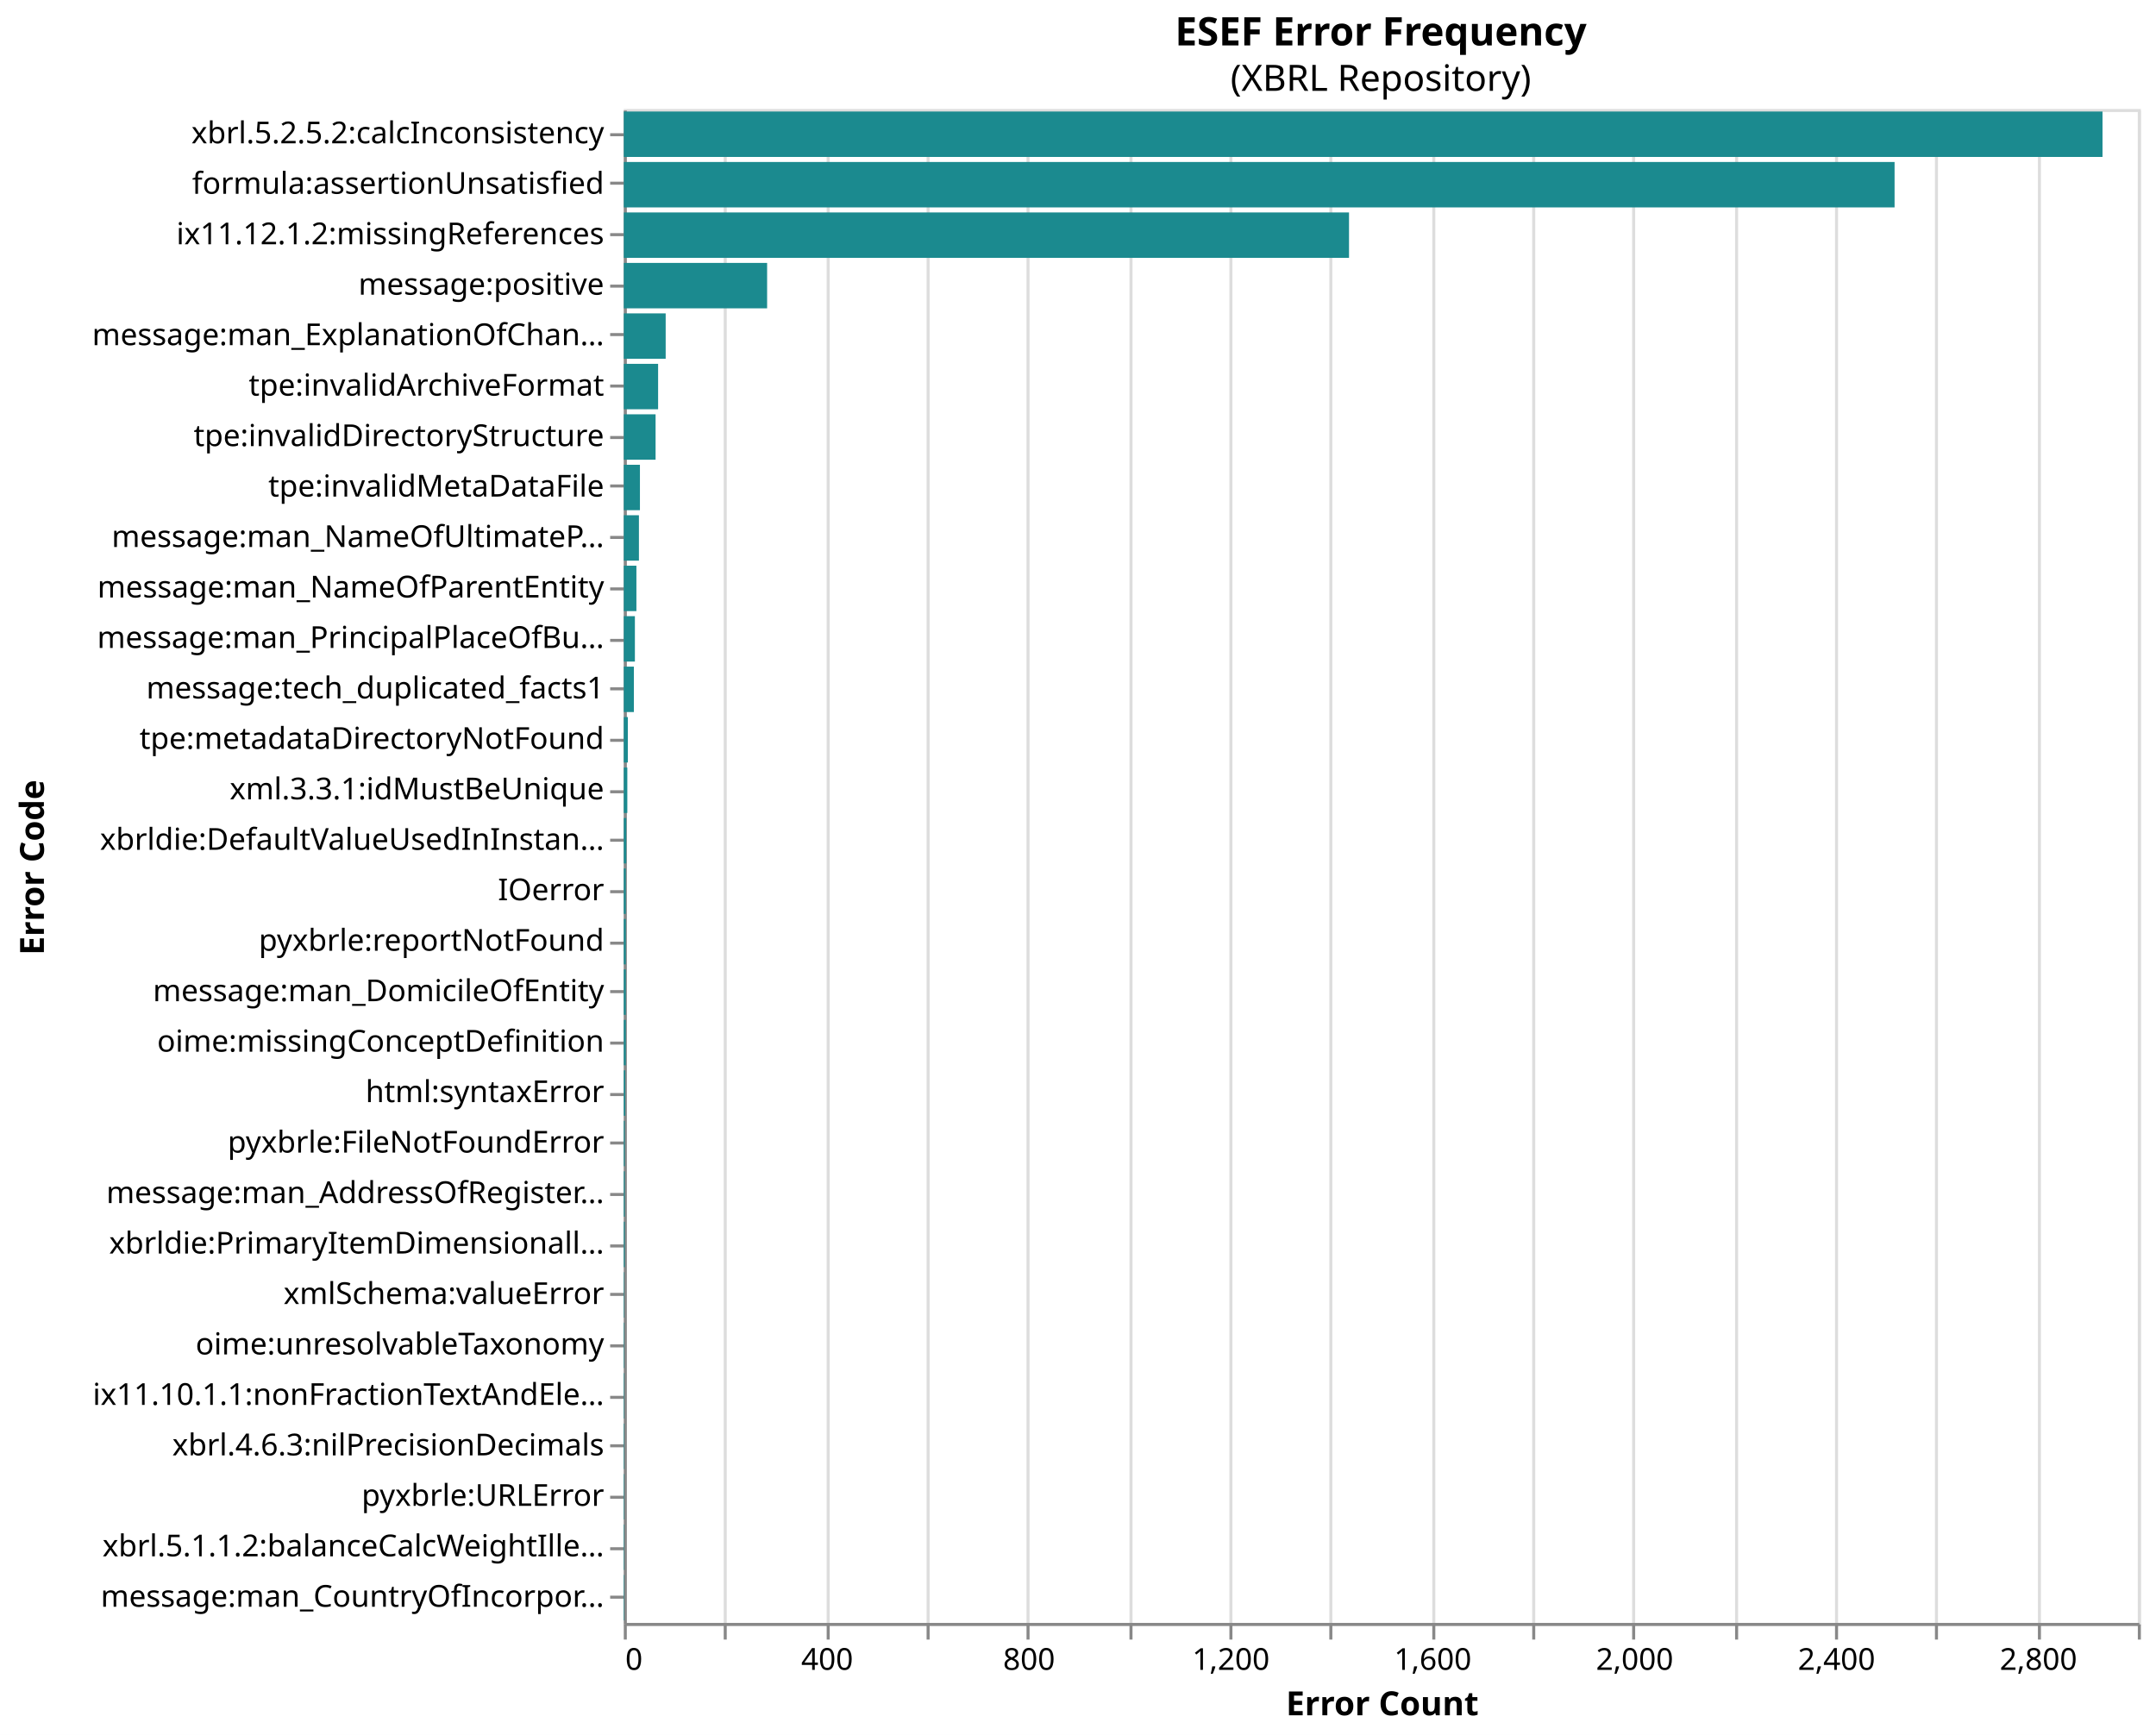
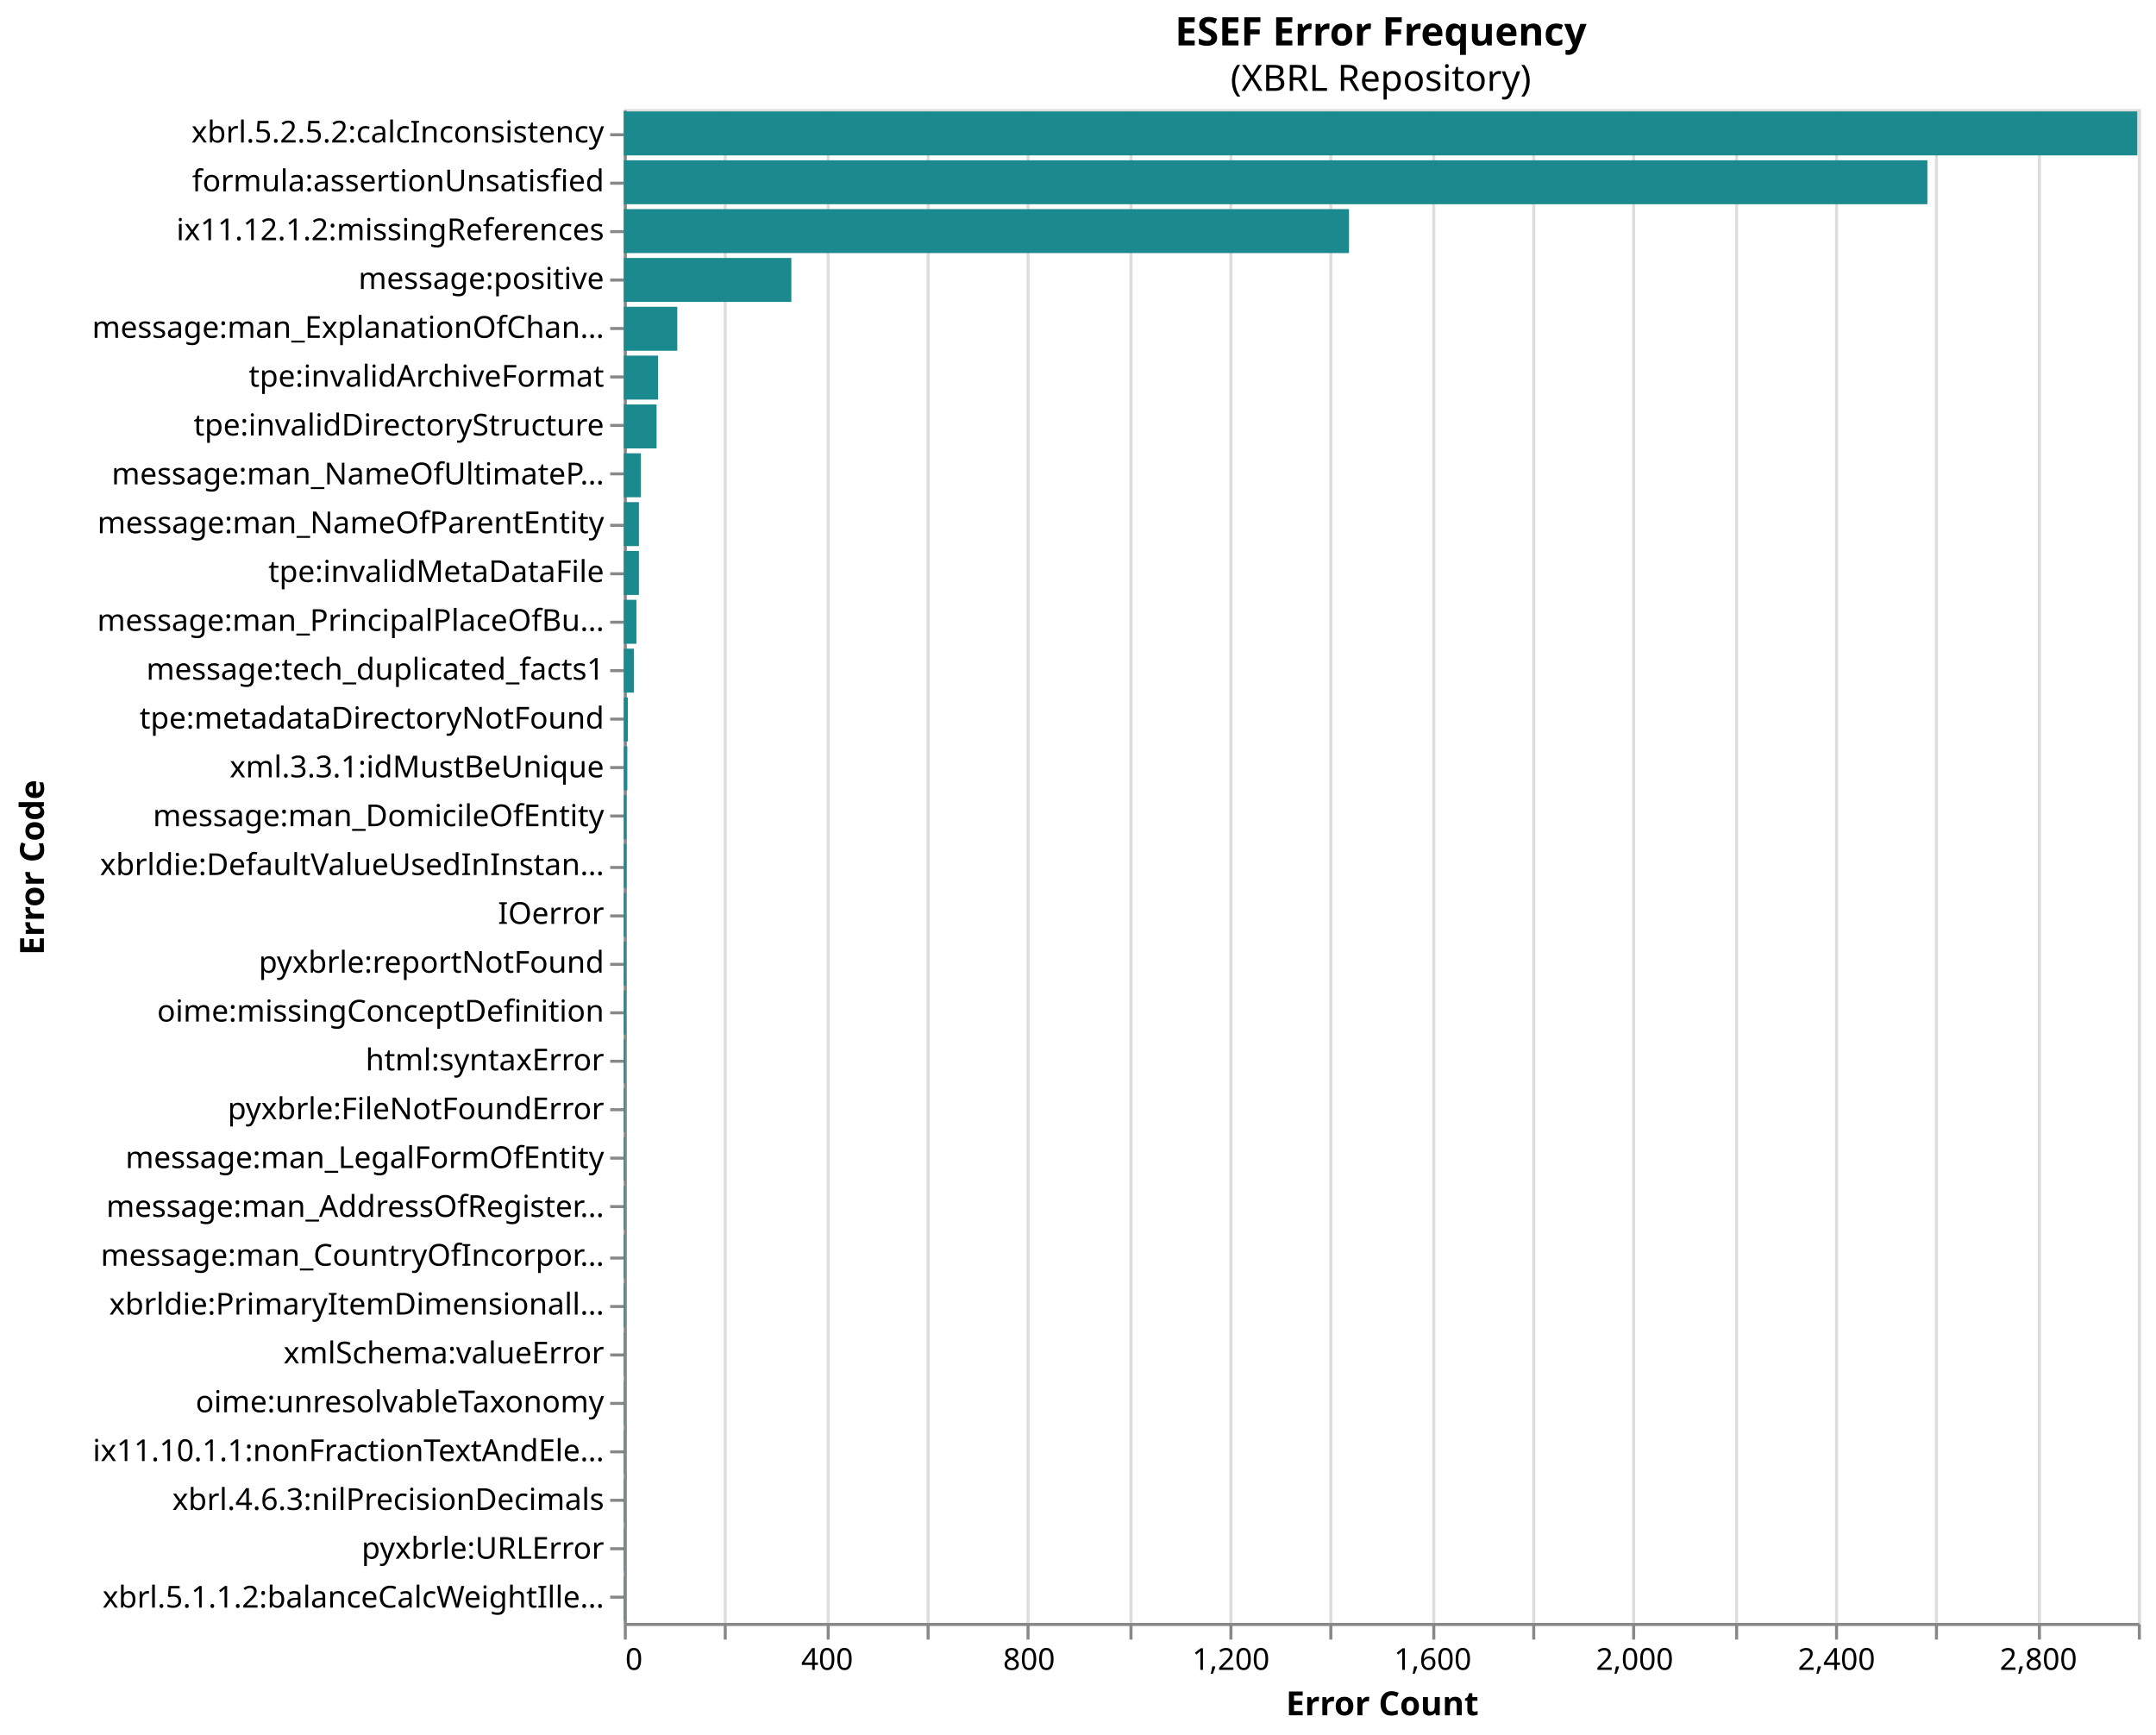
<svg xmlns="http://www.w3.org/2000/svg" version="1.1" class="marks" width="712" height="573" viewBox="0 0 712 573">
  <rect width="712" height="573" fill="white" />
  <g fill="none" stroke-miterlimit="10" transform="translate(206,36)">
    <g class="mark-group role-frame root" role="graphics-object" aria-roledescription="group mark container">
      <g transform="translate(0,0)">
        <path class="background" aria-hidden="true" d="M0.5,0.5h500v500h-500Z" stroke="#ddd" />
        <g>
          <g class="mark-group role-axis" aria-hidden="true">
            <g transform="translate(0.5,500.5)">
              <path class="background" aria-hidden="true" d="M0,0h0v0h0Z" pointer-events="none" />
              <g>
                <g class="mark-rule role-axis-grid" pointer-events="none">
                  <line transform="translate(0,0)" x2="0" y2="-500" stroke="#ddd" stroke-width="1" opacity="1" />
                  <line transform="translate(33,0)" x2="0" y2="-500" stroke="#ddd" stroke-width="1" opacity="1" />
                  <line transform="translate(67,0)" x2="0" y2="-500" stroke="#ddd" stroke-width="1" opacity="1" />
                  <line transform="translate(100,0)" x2="0" y2="-500" stroke="#ddd" stroke-width="1" opacity="1" />
                  <line transform="translate(133,0)" x2="0" y2="-500" stroke="#ddd" stroke-width="1" opacity="1" />
                  <line transform="translate(167,0)" x2="0" y2="-500" stroke="#ddd" stroke-width="1" opacity="1" />
                  <line transform="translate(200,0)" x2="0" y2="-500" stroke="#ddd" stroke-width="1" opacity="1" />
                  <line transform="translate(233,0)" x2="0" y2="-500" stroke="#ddd" stroke-width="1" opacity="1" />
                  <line transform="translate(267,0)" x2="0" y2="-500" stroke="#ddd" stroke-width="1" opacity="1" />
                  <line transform="translate(300,0)" x2="0" y2="-500" stroke="#ddd" stroke-width="1" opacity="1" />
                  <line transform="translate(333,0)" x2="0" y2="-500" stroke="#ddd" stroke-width="1" opacity="1" />
                  <line transform="translate(367,0)" x2="0" y2="-500" stroke="#ddd" stroke-width="1" opacity="1" />
                  <line transform="translate(400,0)" x2="0" y2="-500" stroke="#ddd" stroke-width="1" opacity="1" />
                  <line transform="translate(433,0)" x2="0" y2="-500" stroke="#ddd" stroke-width="1" opacity="1" />
                  <line transform="translate(467,0)" x2="0" y2="-500" stroke="#ddd" stroke-width="1" opacity="1" />
                  <line transform="translate(500,0)" x2="0" y2="-500" stroke="#ddd" stroke-width="1" opacity="1" />
                </g>
              </g>
              <path class="foreground" aria-hidden="true" d="" pointer-events="none" display="none" />
            </g>
          </g>
          <g class="mark-group role-axis" role="graphics-symbol" aria-roledescription="axis" aria-label="X-axis titled 'Error Count' for a linear scale with values from 0 to 3,000">
            <g transform="translate(0.5,500.5)">
              <path class="background" aria-hidden="true" d="M0,0h0v0h0Z" pointer-events="none" />
              <g>
                <g class="mark-rule role-axis-tick" pointer-events="none">
                  <line transform="translate(0,0)" x2="0" y2="5" stroke="#888" stroke-width="1" opacity="1" />
                  <line transform="translate(33,0)" x2="0" y2="5" stroke="#888" stroke-width="1" opacity="1" />
                  <line transform="translate(67,0)" x2="0" y2="5" stroke="#888" stroke-width="1" opacity="1" />
                  <line transform="translate(100,0)" x2="0" y2="5" stroke="#888" stroke-width="1" opacity="1" />
                  <line transform="translate(133,0)" x2="0" y2="5" stroke="#888" stroke-width="1" opacity="1" />
                  <line transform="translate(167,0)" x2="0" y2="5" stroke="#888" stroke-width="1" opacity="1" />
                  <line transform="translate(200,0)" x2="0" y2="5" stroke="#888" stroke-width="1" opacity="1" />
                  <line transform="translate(233,0)" x2="0" y2="5" stroke="#888" stroke-width="1" opacity="1" />
                  <line transform="translate(267,0)" x2="0" y2="5" stroke="#888" stroke-width="1" opacity="1" />
                  <line transform="translate(300,0)" x2="0" y2="5" stroke="#888" stroke-width="1" opacity="1" />
                  <line transform="translate(333,0)" x2="0" y2="5" stroke="#888" stroke-width="1" opacity="1" />
                  <line transform="translate(367,0)" x2="0" y2="5" stroke="#888" stroke-width="1" opacity="1" />
                  <line transform="translate(400,0)" x2="0" y2="5" stroke="#888" stroke-width="1" opacity="1" />
                  <line transform="translate(433,0)" x2="0" y2="5" stroke="#888" stroke-width="1" opacity="1" />
                  <line transform="translate(467,0)" x2="0" y2="5" stroke="#888" stroke-width="1" opacity="1" />
                  <line transform="translate(500,0)" x2="0" y2="5" stroke="#888" stroke-width="1" opacity="1" />
                </g>
                <g class="mark-text role-axis-label" pointer-events="none">
                  <text text-anchor="start" transform="translate(0,15)" font-family="sans-serif" font-size="10px" fill="#000" opacity="1">0</text>
                  <text text-anchor="middle" transform="translate(33.33333,15)" font-family="sans-serif" font-size="10px" fill="#000" opacity="0">200</text>
                  <text text-anchor="middle" transform="translate(66.66667,15)" font-family="sans-serif" font-size="10px" fill="#000" opacity="1">400</text>
                  <text text-anchor="middle" transform="translate(100,15)" font-family="sans-serif" font-size="10px" fill="#000" opacity="0">600</text>
                  <text text-anchor="middle" transform="translate(133.3333,15)" font-family="sans-serif" font-size="10px" fill="#000" opacity="1">800</text>
                  <text text-anchor="middle" transform="translate(166.6667,15)" font-family="sans-serif" font-size="10px" fill="#000" opacity="0">1,000</text>
                  <text text-anchor="middle" transform="translate(200,15)" font-family="sans-serif" font-size="10px" fill="#000" opacity="1">1,200</text>
                  <text text-anchor="middle" transform="translate(233.3333,15)" font-family="sans-serif" font-size="10px" fill="#000" opacity="0">1,400</text>
                  <text text-anchor="middle" transform="translate(266.6667,15)" font-family="sans-serif" font-size="10px" fill="#000" opacity="1">1,600</text>
                  <text text-anchor="middle" transform="translate(300,15)" font-family="sans-serif" font-size="10px" fill="#000" opacity="0">1,800</text>
                  <text text-anchor="middle" transform="translate(333.3333,15)" font-family="sans-serif" font-size="10px" fill="#000" opacity="1">2,000</text>
                  <text text-anchor="middle" transform="translate(366.6667,15)" font-family="sans-serif" font-size="10px" fill="#000" opacity="0">2,200</text>
                  <text text-anchor="middle" transform="translate(400,15)" font-family="sans-serif" font-size="10px" fill="#000" opacity="1">2,400</text>
                  <text text-anchor="middle" transform="translate(433.3333,15)" font-family="sans-serif" font-size="10px" fill="#000" opacity="0">2,600</text>
                  <text text-anchor="middle" transform="translate(466.6667,15)" font-family="sans-serif" font-size="10px" fill="#000" opacity="1">2,800</text>
                  <text text-anchor="end" transform="translate(500,15)" font-family="sans-serif" font-size="10px" fill="#000" opacity="0">3,000</text>
                </g>
                <g class="mark-rule role-axis-domain" pointer-events="none">
                  <line transform="translate(0,0)" x2="500" y2="0" stroke="#888" stroke-width="1" opacity="1" />
                </g>
                <g class="mark-text role-axis-title" pointer-events="none">
                  <text text-anchor="middle" transform="translate(250,30)" font-family="sans-serif" font-size="11px" font-weight="bold" fill="#000" opacity="1">Error Count</text>
                </g>
              </g>
              <path class="foreground" aria-hidden="true" d="" pointer-events="none" display="none" />
            </g>
          </g>
-           <g class="mark-group role-axis" role="graphics-symbol" aria-roledescription="axis" aria-label="Y-axis titled 'Error Code' for a discrete scale with 30 values: xbrl.5.2.5.2:calcInconsistency, formula:assertionUnsatisfied, ix11.12.1.2:missingReferences, message:positive, message:man_ExplanationOfChangeInNameOfReportingEntityOrOtherMeansOfIdentificationFromEndOfPrecedingReportingPeriod, ending with message:man_CountryOfIncorporation">
+           <g class="mark-group role-axis" role="graphics-symbol" aria-roledescription="axis" aria-label="Y-axis titled 'Error Code' for a discrete scale with 31 values: xbrl.5.2.5.2:calcInconsistency, formula:assertionUnsatisfied, ix11.12.1.2:missingReferences, message:positive, message:man_ExplanationOfChangeInNameOfReportingEntityOrOtherMeansOfIdentificationFromEndOfPrecedingReportingPeriod, ending with xbrl.5.1.1.2:balanceCalcWeightIllegalPositive">
            <g transform="translate(0.5,0.5)">
              <path class="background" aria-hidden="true" d="M0,0h0v0h0Z" pointer-events="none" />
              <g>
                <g class="mark-rule role-axis-tick" pointer-events="none">
                  <line transform="translate(0,8)" x2="-5" y2="0" stroke="#888" stroke-width="1" opacity="1" />
                  <line transform="translate(0,24)" x2="-5" y2="0" stroke="#888" stroke-width="1" opacity="1" />
-                   <line transform="translate(0,41)" x2="-5" y2="0" stroke="#888" stroke-width="1" opacity="1" />
-                   <line transform="translate(0,58)" x2="-5" y2="0" stroke="#888" stroke-width="1" opacity="1" />
-                   <line transform="translate(0,74)" x2="-5" y2="0" stroke="#888" stroke-width="1" opacity="1" />
-                   <line transform="translate(0,91)" x2="-5" y2="0" stroke="#888" stroke-width="1" opacity="1" />
-                   <line transform="translate(0,108)" x2="-5" y2="0" stroke="#888" stroke-width="1" opacity="1" />
-                   <line transform="translate(0,124)" x2="-5" y2="0" stroke="#888" stroke-width="1" opacity="1" />
-                   <line transform="translate(0,141)" x2="-5" y2="0" stroke="#888" stroke-width="1" opacity="1" />
-                   <line transform="translate(0,158)" x2="-5" y2="0" stroke="#888" stroke-width="1" opacity="1" />
-                   <line transform="translate(0,175)" x2="-5" y2="0" stroke="#888" stroke-width="1" opacity="1" />
-                   <line transform="translate(0,191)" x2="-5" y2="0" stroke="#888" stroke-width="1" opacity="1" />
-                   <line transform="translate(0,208)" x2="-5" y2="0" stroke="#888" stroke-width="1" opacity="1" />
-                   <line transform="translate(0,225)" x2="-5" y2="0" stroke="#888" stroke-width="1" opacity="1" />
-                   <line transform="translate(0,241)" x2="-5" y2="0" stroke="#888" stroke-width="1" opacity="1" />
-                   <line transform="translate(0,258)" x2="-5" y2="0" stroke="#888" stroke-width="1" opacity="1" />
-                   <line transform="translate(0,275)" x2="-5" y2="0" stroke="#888" stroke-width="1" opacity="1" />
-                   <line transform="translate(0,291)" x2="-5" y2="0" stroke="#888" stroke-width="1" opacity="1" />
-                   <line transform="translate(0,308)" x2="-5" y2="0" stroke="#888" stroke-width="1" opacity="1" />
-                   <line transform="translate(0,325)" x2="-5" y2="0" stroke="#888" stroke-width="1" opacity="1" />
-                   <line transform="translate(0,341)" x2="-5" y2="0" stroke="#888" stroke-width="1" opacity="1" />
-                   <line transform="translate(0,358)" x2="-5" y2="0" stroke="#888" stroke-width="1" opacity="1" />
-                   <line transform="translate(0,375)" x2="-5" y2="0" stroke="#888" stroke-width="1" opacity="1" />
-                   <line transform="translate(0,391)" x2="-5" y2="0" stroke="#888" stroke-width="1" opacity="1" />
-                   <line transform="translate(0,408)" x2="-5" y2="0" stroke="#888" stroke-width="1" opacity="1" />
-                   <line transform="translate(0,425)" x2="-5" y2="0" stroke="#888" stroke-width="1" opacity="1" />
-                   <line transform="translate(0,441)" x2="-5" y2="0" stroke="#888" stroke-width="1" opacity="1" />
-                   <line transform="translate(0,458)" x2="-5" y2="0" stroke="#888" stroke-width="1" opacity="1" />
+                   <line transform="translate(0,40)" x2="-5" y2="0" stroke="#888" stroke-width="1" opacity="1" />
+                   <line transform="translate(0,56)" x2="-5" y2="0" stroke="#888" stroke-width="1" opacity="1" />
+                   <line transform="translate(0,72)" x2="-5" y2="0" stroke="#888" stroke-width="1" opacity="1" />
+                   <line transform="translate(0,88)" x2="-5" y2="0" stroke="#888" stroke-width="1" opacity="1" />
+                   <line transform="translate(0,104)" x2="-5" y2="0" stroke="#888" stroke-width="1" opacity="1" />
+                   <line transform="translate(0,120)" x2="-5" y2="0" stroke="#888" stroke-width="1" opacity="1" />
+                   <line transform="translate(0,137)" x2="-5" y2="0" stroke="#888" stroke-width="1" opacity="1" />
+                   <line transform="translate(0,153)" x2="-5" y2="0" stroke="#888" stroke-width="1" opacity="1" />
+                   <line transform="translate(0,169)" x2="-5" y2="0" stroke="#888" stroke-width="1" opacity="1" />
+                   <line transform="translate(0,185)" x2="-5" y2="0" stroke="#888" stroke-width="1" opacity="1" />
+                   <line transform="translate(0,201)" x2="-5" y2="0" stroke="#888" stroke-width="1" opacity="1" />
+                   <line transform="translate(0,217)" x2="-5" y2="0" stroke="#888" stroke-width="1" opacity="1" />
+                   <line transform="translate(0,233)" x2="-5" y2="0" stroke="#888" stroke-width="1" opacity="1" />
+                   <line transform="translate(0,250)" x2="-5" y2="0" stroke="#888" stroke-width="1" opacity="1" />
+                   <line transform="translate(0,266)" x2="-5" y2="0" stroke="#888" stroke-width="1" opacity="1" />
+                   <line transform="translate(0,282)" x2="-5" y2="0" stroke="#888" stroke-width="1" opacity="1" />
+                   <line transform="translate(0,298)" x2="-5" y2="0" stroke="#888" stroke-width="1" opacity="1" />
+                   <line transform="translate(0,314)" x2="-5" y2="0" stroke="#888" stroke-width="1" opacity="1" />
+                   <line transform="translate(0,330)" x2="-5" y2="0" stroke="#888" stroke-width="1" opacity="1" />
+                   <line transform="translate(0,346)" x2="-5" y2="0" stroke="#888" stroke-width="1" opacity="1" />
+                   <line transform="translate(0,362)" x2="-5" y2="0" stroke="#888" stroke-width="1" opacity="1" />
+                   <line transform="translate(0,379)" x2="-5" y2="0" stroke="#888" stroke-width="1" opacity="1" />
+                   <line transform="translate(0,395)" x2="-5" y2="0" stroke="#888" stroke-width="1" opacity="1" />
+                   <line transform="translate(0,411)" x2="-5" y2="0" stroke="#888" stroke-width="1" opacity="1" />
+                   <line transform="translate(0,427)" x2="-5" y2="0" stroke="#888" stroke-width="1" opacity="1" />
+                   <line transform="translate(0,443)" x2="-5" y2="0" stroke="#888" stroke-width="1" opacity="1" />
+                   <line transform="translate(0,459)" x2="-5" y2="0" stroke="#888" stroke-width="1" opacity="1" />
                  <line transform="translate(0,475)" x2="-5" y2="0" stroke="#888" stroke-width="1" opacity="1" />
                  <line transform="translate(0,491)" x2="-5" y2="0" stroke="#888" stroke-width="1" opacity="1" />
                </g>
                <g class="mark-text role-axis-label" pointer-events="none">
-                   <text text-anchor="end" transform="translate(-7,10.83333)" font-family="sans-serif" font-size="10px" fill="#000" opacity="1">xbrl.5.2.5.2:calcInconsistency</text>
-                   <text text-anchor="end" transform="translate(-7,27.5)" font-family="sans-serif" font-size="10px" fill="#000" opacity="1">formula:assertionUnsatisfied</text>
-                   <text text-anchor="end" transform="translate(-7,44.16667)" font-family="sans-serif" font-size="10px" fill="#000" opacity="1">ix11.12.1.2:missingReferences</text>
-                   <text text-anchor="end" transform="translate(-7,60.83333)" font-family="sans-serif" font-size="10px" fill="#000" opacity="1">message:positive</text>
-                   <text text-anchor="end" transform="translate(-7,77.5)" font-family="sans-serif" font-size="10px" fill="#000" opacity="1">message:man_ExplanationOfChan…</text>
-                   <text text-anchor="end" transform="translate(-7,94.16667)" font-family="sans-serif" font-size="10px" fill="#000" opacity="1">tpe:invalidArchiveFormat</text>
-                   <text text-anchor="end" transform="translate(-7,110.8333)" font-family="sans-serif" font-size="10px" fill="#000" opacity="1">tpe:invalidDirectoryStructure</text>
-                   <text text-anchor="end" transform="translate(-7,127.5)" font-family="sans-serif" font-size="10px" fill="#000" opacity="1">tpe:invalidMetaDataFile</text>
-                   <text text-anchor="end" transform="translate(-7,144.1667)" font-family="sans-serif" font-size="10px" fill="#000" opacity="1">message:man_NameOfUltimateP…</text>
-                   <text text-anchor="end" transform="translate(-7,160.8333)" font-family="sans-serif" font-size="10px" fill="#000" opacity="1">message:man_NameOfParentEntity</text>
-                   <text text-anchor="end" transform="translate(-7,177.5)" font-family="sans-serif" font-size="10px" fill="#000" opacity="1">message:man_PrincipalPlaceOfBu…</text>
-                   <text text-anchor="end" transform="translate(-7,194.1667)" font-family="sans-serif" font-size="10px" fill="#000" opacity="1">message:tech_duplicated_facts1</text>
-                   <text text-anchor="end" transform="translate(-7,210.8333)" font-family="sans-serif" font-size="10px" fill="#000" opacity="1">tpe:metadataDirectoryNotFound</text>
-                   <text text-anchor="end" transform="translate(-7,227.5)" font-family="sans-serif" font-size="10px" fill="#000" opacity="1">xml.3.3.1:idMustBeUnique</text>
-                   <text text-anchor="end" transform="translate(-7,244.1667)" font-family="sans-serif" font-size="10px" fill="#000" opacity="1">xbrldie:DefaultValueUsedInInstan…</text>
-                   <text text-anchor="end" transform="translate(-7,260.8333)" font-family="sans-serif" font-size="10px" fill="#000" opacity="1">IOerror</text>
-                   <text text-anchor="end" transform="translate(-7,277.5)" font-family="sans-serif" font-size="10px" fill="#000" opacity="1">pyxbrle:reportNotFound</text>
-                   <text text-anchor="end" transform="translate(-7,294.1667)" font-family="sans-serif" font-size="10px" fill="#000" opacity="1">message:man_DomicileOfEntity</text>
-                   <text text-anchor="end" transform="translate(-7,310.8333)" font-family="sans-serif" font-size="10px" fill="#000" opacity="1">oime:missingConceptDefinition</text>
-                   <text text-anchor="end" transform="translate(-7,327.5)" font-family="sans-serif" font-size="10px" fill="#000" opacity="1">html:syntaxError</text>
-                   <text text-anchor="end" transform="translate(-7,344.1667)" font-family="sans-serif" font-size="10px" fill="#000" opacity="1">pyxbrle:FileNotFoundError</text>
-                   <text text-anchor="end" transform="translate(-7,360.8333)" font-family="sans-serif" font-size="10px" fill="#000" opacity="1">message:man_AddressOfRegister…</text>
-                   <text text-anchor="end" transform="translate(-7,377.5)" font-family="sans-serif" font-size="10px" fill="#000" opacity="1">xbrldie:PrimaryItemDimensionall…</text>
-                   <text text-anchor="end" transform="translate(-7,394.1667)" font-family="sans-serif" font-size="10px" fill="#000" opacity="1">xmlSchema:valueError</text>
-                   <text text-anchor="end" transform="translate(-7,410.8333)" font-family="sans-serif" font-size="10px" fill="#000" opacity="1">oime:unresolvableTaxonomy</text>
-                   <text text-anchor="end" transform="translate(-7,427.5)" font-family="sans-serif" font-size="10px" fill="#000" opacity="1">ix11.10.1.1:nonFractionTextAndEle…</text>
-                   <text text-anchor="end" transform="translate(-7,444.1667)" font-family="sans-serif" font-size="10px" fill="#000" opacity="1">xbrl.4.6.3:nilPrecisionDecimals</text>
-                   <text text-anchor="end" transform="translate(-7,460.8333)" font-family="sans-serif" font-size="10px" fill="#000" opacity="1">pyxbrle:URLError</text>
-                   <text text-anchor="end" transform="translate(-7,477.5)" font-family="sans-serif" font-size="10px" fill="#000" opacity="1">xbrl.5.1.1.2:balanceCalcWeightIlle…</text>
-                   <text text-anchor="end" transform="translate(-7,494.1667)" font-family="sans-serif" font-size="10px" fill="#000" opacity="1">message:man_CountryOfIncorpor…</text>
+                   <text text-anchor="end" transform="translate(-7,10.56452)" font-family="sans-serif" font-size="10px" fill="#000" opacity="1">xbrl.5.2.5.2:calcInconsistency</text>
+                   <text text-anchor="end" transform="translate(-7,26.69355)" font-family="sans-serif" font-size="10px" fill="#000" opacity="1">formula:assertionUnsatisfied</text>
+                   <text text-anchor="end" transform="translate(-7,42.82258)" font-family="sans-serif" font-size="10px" fill="#000" opacity="1">ix11.12.1.2:missingReferences</text>
+                   <text text-anchor="end" transform="translate(-7,58.95161)" font-family="sans-serif" font-size="10px" fill="#000" opacity="1">message:positive</text>
+                   <text text-anchor="end" transform="translate(-7,75.08065)" font-family="sans-serif" font-size="10px" fill="#000" opacity="1">message:man_ExplanationOfChan…</text>
+                   <text text-anchor="end" transform="translate(-7,91.20968)" font-family="sans-serif" font-size="10px" fill="#000" opacity="1">tpe:invalidArchiveFormat</text>
+                   <text text-anchor="end" transform="translate(-7,107.3387)" font-family="sans-serif" font-size="10px" fill="#000" opacity="1">tpe:invalidDirectoryStructure</text>
+                   <text text-anchor="end" transform="translate(-7,123.4677)" font-family="sans-serif" font-size="10px" fill="#000" opacity="1">message:man_NameOfUltimateP…</text>
+                   <text text-anchor="end" transform="translate(-7,139.5968)" font-family="sans-serif" font-size="10px" fill="#000" opacity="1">message:man_NameOfParentEntity</text>
+                   <text text-anchor="end" transform="translate(-7,155.7258)" font-family="sans-serif" font-size="10px" fill="#000" opacity="1">tpe:invalidMetaDataFile</text>
+                   <text text-anchor="end" transform="translate(-7,171.8548)" font-family="sans-serif" font-size="10px" fill="#000" opacity="1">message:man_PrincipalPlaceOfBu…</text>
+                   <text text-anchor="end" transform="translate(-7,187.9839)" font-family="sans-serif" font-size="10px" fill="#000" opacity="1">message:tech_duplicated_facts1</text>
+                   <text text-anchor="end" transform="translate(-7,204.1129)" font-family="sans-serif" font-size="10px" fill="#000" opacity="1">tpe:metadataDirectoryNotFound</text>
+                   <text text-anchor="end" transform="translate(-7,220.2419)" font-family="sans-serif" font-size="10px" fill="#000" opacity="1">xml.3.3.1:idMustBeUnique</text>
+                   <text text-anchor="end" transform="translate(-7,236.371)" font-family="sans-serif" font-size="10px" fill="#000" opacity="1">message:man_DomicileOfEntity</text>
+                   <text text-anchor="end" transform="translate(-7,252.5)" font-family="sans-serif" font-size="10px" fill="#000" opacity="1">xbrldie:DefaultValueUsedInInstan…</text>
+                   <text text-anchor="end" transform="translate(-7,268.629)" font-family="sans-serif" font-size="10px" fill="#000" opacity="1">IOerror</text>
+                   <text text-anchor="end" transform="translate(-7,284.7581)" font-family="sans-serif" font-size="10px" fill="#000" opacity="1">pyxbrle:reportNotFound</text>
+                   <text text-anchor="end" transform="translate(-7,300.8871)" font-family="sans-serif" font-size="10px" fill="#000" opacity="1">oime:missingConceptDefinition</text>
+                   <text text-anchor="end" transform="translate(-7,317.0161)" font-family="sans-serif" font-size="10px" fill="#000" opacity="1">html:syntaxError</text>
+                   <text text-anchor="end" transform="translate(-7,333.1452)" font-family="sans-serif" font-size="10px" fill="#000" opacity="1">pyxbrle:FileNotFoundError</text>
+                   <text text-anchor="end" transform="translate(-7,349.2742)" font-family="sans-serif" font-size="10px" fill="#000" opacity="1">message:man_LegalFormOfEntity</text>
+                   <text text-anchor="end" transform="translate(-7,365.4032)" font-family="sans-serif" font-size="10px" fill="#000" opacity="1">message:man_AddressOfRegister…</text>
+                   <text text-anchor="end" transform="translate(-7,381.5323)" font-family="sans-serif" font-size="10px" fill="#000" opacity="1">message:man_CountryOfIncorpor…</text>
+                   <text text-anchor="end" transform="translate(-7,397.6613)" font-family="sans-serif" font-size="10px" fill="#000" opacity="1">xbrldie:PrimaryItemDimensionall…</text>
+                   <text text-anchor="end" transform="translate(-7,413.7903)" font-family="sans-serif" font-size="10px" fill="#000" opacity="1">xmlSchema:valueError</text>
+                   <text text-anchor="end" transform="translate(-7,429.9194)" font-family="sans-serif" font-size="10px" fill="#000" opacity="1">oime:unresolvableTaxonomy</text>
+                   <text text-anchor="end" transform="translate(-7,446.0484)" font-family="sans-serif" font-size="10px" fill="#000" opacity="1">ix11.10.1.1:nonFractionTextAndEle…</text>
+                   <text text-anchor="end" transform="translate(-7,462.1774)" font-family="sans-serif" font-size="10px" fill="#000" opacity="1">xbrl.4.6.3:nilPrecisionDecimals</text>
+                   <text text-anchor="end" transform="translate(-7,478.3065)" font-family="sans-serif" font-size="10px" fill="#000" opacity="1">pyxbrle:URLError</text>
+                   <text text-anchor="end" transform="translate(-7,494.4355)" font-family="sans-serif" font-size="10px" fill="#000" opacity="1">xbrl.5.1.1.2:balanceCalcWeightIlle…</text>
                </g>
                <g class="mark-rule role-axis-domain" pointer-events="none">
                  <line transform="translate(0,0)" x2="0" y2="500" stroke="#888" stroke-width="1" opacity="1" />
                </g>
                <g class="mark-text role-axis-title" pointer-events="none">
                  <text text-anchor="middle" transform="translate(-190,250) rotate(-90) translate(0,-2)" font-family="sans-serif" font-size="11px" font-weight="bold" fill="#000" opacity="1">Error Code</text>
                </g>
              </g>
              <path class="foreground" aria-hidden="true" d="" pointer-events="none" display="none" />
            </g>
          </g>
          <g class="mark-rect role-mark marks" role="graphics-object" aria-roledescription="rect mark container">
-             <path aria-label="Error Code: xbrl.5.2.5.2:calcInconsistency; Error Count: 2930" role="graphics-symbol" aria-roledescription="bar" d="M0,0.833h488.333v15h-488.333Z" fill="#1b8a8f" />
-             <path aria-label="Error Code: message:man_ExplanationOfChangeInNameOfReportingEntityOrOtherMeansOfIdentificationFromEndOfPrecedingReportingPeriod; Error Count: 83" role="graphics-symbol" aria-roledescription="bar" d="M0,67.5h13.833v15h-13.833Z" fill="#1b8a8f" />
-             <path aria-label="Error Code: message:positive; Error Count: 284" role="graphics-symbol" aria-roledescription="bar" d="M0,50.833h47.333v15h-47.333Z" fill="#1b8a8f" />
-             <path aria-label="Error Code: message:man_NameOfParentEntity; Error Count: 25" role="graphics-symbol" aria-roledescription="bar" d="M0,150.833h4.167v15h-4.167Z" fill="#1b8a8f" />
-             <path aria-label="Error Code: message:man_NameOfUltimateParentOfGroup; Error Count: 30" role="graphics-symbol" aria-roledescription="bar" d="M0,134.167h5v15h-5Z" fill="#1b8a8f" />
-             <path aria-label="Error Code: formula:assertionUnsatisfied; Error Count: 2518" role="graphics-symbol" aria-roledescription="bar" d="M0,17.5h419.667v15h-419.667Z" fill="#1b8a8f" />
-             <path aria-label="Error Code: tpe:invalidDirectoryStructure; Error Count: 63" role="graphics-symbol" aria-roledescription="bar" d="M0,100.833h10.5v15h-10.5Z" fill="#1b8a8f" />
-             <path aria-label="Error Code: tpe:invalidMetaDataFile; Error Count: 32" role="graphics-symbol" aria-roledescription="bar" d="M0,117.5h5.333v15h-5.333Z" fill="#1b8a8f" />
-             <path aria-label="Error Code: html:syntaxError; Error Count: 3" role="graphics-symbol" aria-roledescription="bar" d="M0,317.5h0.5v15h-0.5Z" fill="#1b8a8f" />
-             <path aria-label="Error Code: xmlSchema:valueError; Error Count: 1" role="graphics-symbol" aria-roledescription="bar" d="M0,384.167h0.167v15h-0.167Z" fill="#1b8a8f" />
-             <path aria-label="Error Code: tpe:metadataDirectoryNotFound; Error Count: 8" role="graphics-symbol" aria-roledescription="bar" d="M0,200.833h1.333v15h-1.333Z" fill="#1b8a8f" />
-             <path aria-label="Error Code: message:man_PrincipalPlaceOfBusiness; Error Count: 22" role="graphics-symbol" aria-roledescription="bar" d="M0,167.5h3.667v15h-3.667Z" fill="#1b8a8f" />
-             <path aria-label="Error Code: tpe:invalidArchiveFormat; Error Count: 68" role="graphics-symbol" aria-roledescription="bar" d="M0,84.167h11.333v15h-11.333Z" fill="#1b8a8f" />
-             <path aria-label="Error Code: pyxbrle:FileNotFoundError; Error Count: 2" role="graphics-symbol" aria-roledescription="bar" d="M0,334.167h0.333v15h-0.333Z" fill="#1b8a8f" />
-             <path aria-label="Error Code: IOerror; Error Count: 4" role="graphics-symbol" aria-roledescription="bar" d="M0,250.833h0.667v15h-0.667Z" fill="#1b8a8f" />
-             <path aria-label="Error Code: ix11.12.1.2:missingReferences; Error Count: 1437" role="graphics-symbol" aria-roledescription="bar" d="M0,34.167h239.5v15h-239.5Z" fill="#1b8a8f" />
-             <path aria-label="Error Code: oime:unresolvableTaxonomy; Error Count: 1" role="graphics-symbol" aria-roledescription="bar" d="M0,400.833h0.167v15h-0.167Z" fill="#1b8a8f" />
-             <path aria-label="Error Code: pyxbrle:reportNotFound; Error Count: 4" role="graphics-symbol" aria-roledescription="bar" d="M0,267.5h0.667v15h-0.667Z" fill="#1b8a8f" />
-             <path aria-label="Error Code: message:tech_duplicated_facts1; Error Count: 20" role="graphics-symbol" aria-roledescription="bar" d="M0,184.167h3.333v15h-3.333Z" fill="#1b8a8f" />
-             <path aria-label="Error Code: message:man_DomicileOfEntity; Error Count: 4" role="graphics-symbol" aria-roledescription="bar" d="M0,284.167h0.667v15h-0.667Z" fill="#1b8a8f" />
-             <path aria-label="Error Code: oime:missingConceptDefinition; Error Count: 4" role="graphics-symbol" aria-roledescription="bar" d="M0,300.833h0.667v15h-0.667Z" fill="#1b8a8f" />
-             <path aria-label="Error Code: ix11.10.1.1:nonFractionTextAndElementChildren; Error Count: 1" role="graphics-symbol" aria-roledescription="bar" d="M0,417.5h0.167v15h-0.167Z" fill="#1b8a8f" />
-             <path aria-label="Error Code: xbrl.4.6.3:nilPrecisionDecimals; Error Count: 1" role="graphics-symbol" aria-roledescription="bar" d="M0,434.167h0.167v15h-0.167Z" fill="#1b8a8f" />
-             <path aria-label="Error Code: message:man_AddressOfRegisteredOfficeOfEntity; Error Count: 2" role="graphics-symbol" aria-roledescription="bar" d="M0,350.833h0.333v15h-0.333Z" fill="#1b8a8f" />
-             <path aria-label="Error Code: pyxbrle:URLError; Error Count: 1" role="graphics-symbol" aria-roledescription="bar" d="M0,450.833h0.167v15h-0.167Z" fill="#1b8a8f" />
-             <path aria-label="Error Code: xbrl.5.1.1.2:balanceCalcWeightIllegalPositive; Error Count: 1" role="graphics-symbol" aria-roledescription="bar" d="M0,467.5h0.167v15h-0.167Z" fill="#1b8a8f" />
-             <path aria-label="Error Code: xml.3.3.1:idMustBeUnique; Error Count: 7" role="graphics-symbol" aria-roledescription="bar" d="M0,217.5h1.167v15h-1.167Z" fill="#1b8a8f" />
-             <path aria-label="Error Code: xbrldie:PrimaryItemDimensionallyInvalidError; Error Count: 2" role="graphics-symbol" aria-roledescription="bar" d="M0,367.5h0.333v15h-0.333Z" fill="#1b8a8f" />
-             <path aria-label="Error Code: xbrldie:DefaultValueUsedInInstanceError; Error Count: 5" role="graphics-symbol" aria-roledescription="bar" d="M0,234.167h0.833v15h-0.833Z" fill="#1b8a8f" />
-             <path aria-label="Error Code: message:man_CountryOfIncorporation; Error Count: 1" role="graphics-symbol" aria-roledescription="bar" d="M0,484.167h0.167v15h-0.167Z" fill="#1b8a8f" />
+             <path aria-label="Error Code: xbrl.5.2.5.2:calcInconsistency; Error Count: 2999" role="graphics-symbol" aria-roledescription="bar" d="M0,0.806h499.833v14.516h-499.833Z" fill="#1b8a8f" />
+             <path aria-label="Error Code: message:man_ExplanationOfChangeInNameOfReportingEntityOrOtherMeansOfIdentificationFromEndOfPrecedingReportingPeriod; Error Count: 106" role="graphics-symbol" aria-roledescription="bar" d="M0,65.323h17.667v14.516h-17.667Z" fill="#1b8a8f" />
+             <path aria-label="Error Code: message:positive; Error Count: 332" role="graphics-symbol" aria-roledescription="bar" d="M0,49.194h55.333v14.516h-55.333Z" fill="#1b8a8f" />
+             <path aria-label="Error Code: message:man_NameOfParentEntity; Error Count: 30" role="graphics-symbol" aria-roledescription="bar" d="M0,129.839h5v14.516h-5Z" fill="#1b8a8f" />
+             <path aria-label="Error Code: message:man_NameOfUltimateParentOfGroup; Error Count: 34" role="graphics-symbol" aria-roledescription="bar" d="M0,113.71h5.667v14.516h-5.667Z" fill="#1b8a8f" />
+             <path aria-label="Error Code: formula:assertionUnsatisfied; Error Count: 2583" role="graphics-symbol" aria-roledescription="bar" d="M0,16.935h430.5v14.516h-430.5Z" fill="#1b8a8f" />
+             <path aria-label="Error Code: tpe:invalidDirectoryStructure; Error Count: 65" role="graphics-symbol" aria-roledescription="bar" d="M0,97.581h10.833v14.516h-10.833Z" fill="#1b8a8f" />
+             <path aria-label="Error Code: tpe:invalidMetaDataFile; Error Count: 30" role="graphics-symbol" aria-roledescription="bar" d="M0,145.968h5v14.516h-5Z" fill="#1b8a8f" />
+             <path aria-label="Error Code: html:syntaxError; Error Count: 3" role="graphics-symbol" aria-roledescription="bar" d="M0,307.258h0.5v14.516h-0.5Z" fill="#1b8a8f" />
+             <path aria-label="Error Code: xmlSchema:valueError; Error Count: 1" role="graphics-symbol" aria-roledescription="bar" d="M0,404.032h0.167v14.516h-0.167Z" fill="#1b8a8f" />
+             <path aria-label="Error Code: tpe:metadataDirectoryNotFound; Error Count: 8" role="graphics-symbol" aria-roledescription="bar" d="M0,194.355h1.333v14.516h-1.333Z" fill="#1b8a8f" />
+             <path aria-label="Error Code: message:man_PrincipalPlaceOfBusiness; Error Count: 25" role="graphics-symbol" aria-roledescription="bar" d="M0,162.097h4.167v14.516h-4.167Z" fill="#1b8a8f" />
+             <path aria-label="Error Code: tpe:invalidArchiveFormat; Error Count: 68" role="graphics-symbol" aria-roledescription="bar" d="M0,81.452h11.333v14.516h-11.333Z" fill="#1b8a8f" />
+             <path aria-label="Error Code: pyxbrle:FileNotFoundError; Error Count: 2" role="graphics-symbol" aria-roledescription="bar" d="M0,323.387h0.333v14.516h-0.333Z" fill="#1b8a8f" />
+             <path aria-label="Error Code: IOerror; Error Count: 4" role="graphics-symbol" aria-roledescription="bar" d="M0,258.871h0.667v14.516h-0.667Z" fill="#1b8a8f" />
+             <path aria-label="Error Code: ix11.12.1.2:missingReferences; Error Count: 1437" role="graphics-symbol" aria-roledescription="bar" d="M0,33.065h239.5v14.516h-239.5Z" fill="#1b8a8f" />
+             <path aria-label="Error Code: message:man_LegalFormOfEntity; Error Count: 2" role="graphics-symbol" aria-roledescription="bar" d="M0,339.516h0.333v14.516h-0.333Z" fill="#1b8a8f" />
+             <path aria-label="Error Code: oime:unresolvableTaxonomy; Error Count: 1" role="graphics-symbol" aria-roledescription="bar" d="M0,420.161h0.167v14.516h-0.167Z" fill="#1b8a8f" />
+             <path aria-label="Error Code: pyxbrle:reportNotFound; Error Count: 4" role="graphics-symbol" aria-roledescription="bar" d="M0,275h0.667v14.516h-0.667Z" fill="#1b8a8f" />
+             <path aria-label="Error Code: message:tech_duplicated_facts1; Error Count: 20" role="graphics-symbol" aria-roledescription="bar" d="M0,178.226h3.333v14.516h-3.333Z" fill="#1b8a8f" />
+             <path aria-label="Error Code: message:man_DomicileOfEntity; Error Count: 5" role="graphics-symbol" aria-roledescription="bar" d="M0,226.613h0.833v14.516h-0.833Z" fill="#1b8a8f" />
+             <path aria-label="Error Code: oime:missingConceptDefinition; Error Count: 4" role="graphics-symbol" aria-roledescription="bar" d="M0,291.129h0.667v14.516h-0.667Z" fill="#1b8a8f" />
+             <path aria-label="Error Code: ix11.10.1.1:nonFractionTextAndElementChildren; Error Count: 1" role="graphics-symbol" aria-roledescription="bar" d="M0,436.29h0.167v14.516h-0.167Z" fill="#1b8a8f" />
+             <path aria-label="Error Code: xbrl.4.6.3:nilPrecisionDecimals; Error Count: 1" role="graphics-symbol" aria-roledescription="bar" d="M0,452.419h0.167v14.516h-0.167Z" fill="#1b8a8f" />
+             <path aria-label="Error Code: message:man_AddressOfRegisteredOfficeOfEntity; Error Count: 2" role="graphics-symbol" aria-roledescription="bar" d="M0,355.645h0.333v14.516h-0.333Z" fill="#1b8a8f" />
+             <path aria-label="Error Code: pyxbrle:URLError; Error Count: 1" role="graphics-symbol" aria-roledescription="bar" d="M0,468.548h0.167v14.516h-0.167Z" fill="#1b8a8f" />
+             <path aria-label="Error Code: message:man_CountryOfIncorporation; Error Count: 2" role="graphics-symbol" aria-roledescription="bar" d="M0,371.774h0.333v14.516h-0.333Z" fill="#1b8a8f" />
+             <path aria-label="Error Code: xbrl.5.1.1.2:balanceCalcWeightIllegalPositive; Error Count: 1" role="graphics-symbol" aria-roledescription="bar" d="M0,484.677h0.167v14.516h-0.167Z" fill="#1b8a8f" />
+             <path aria-label="Error Code: xml.3.3.1:idMustBeUnique; Error Count: 7" role="graphics-symbol" aria-roledescription="bar" d="M0,210.484h1.167v14.516h-1.167Z" fill="#1b8a8f" />
+             <path aria-label="Error Code: xbrldie:PrimaryItemDimensionallyInvalidError; Error Count: 2" role="graphics-symbol" aria-roledescription="bar" d="M0,387.903h0.333v14.516h-0.333Z" fill="#1b8a8f" />
+             <path aria-label="Error Code: xbrldie:DefaultValueUsedInInstanceError; Error Count: 5" role="graphics-symbol" aria-roledescription="bar" d="M0,242.742h0.833v14.516h-0.833Z" fill="#1b8a8f" />
          </g>
          <g class="mark-group role-title">
            <g transform="translate(250,-31)">
              <path class="background" aria-hidden="true" d="M0,0h0v0h0Z" pointer-events="none" />
              <g>
                <g class="mark-text role-title-text" role="graphics-symbol" aria-roledescription="title" aria-label="Title text 'ESEF Error Frequency'" pointer-events="none">
                  <text text-anchor="middle" transform="translate(0,10)" font-family="sans-serif" font-size="13px" font-weight="bold" fill="#000" opacity="1">ESEF Error Frequency</text>
                </g>
                <g class="mark-text role-title-subtitle" role="graphics-symbol" aria-roledescription="subtitle" aria-label="Subtitle text '(XBRL Repository)'" pointer-events="none">
                  <text text-anchor="middle" transform="translate(0,25)" font-family="sans-serif" font-size="12px" fill="#000" opacity="1">(XBRL Repository)</text>
                </g>
              </g>
              <path class="foreground" aria-hidden="true" d="" pointer-events="none" display="none" />
            </g>
          </g>
        </g>
        <path class="foreground" aria-hidden="true" d="" display="none" />
      </g>
    </g>
  </g>
</svg>
